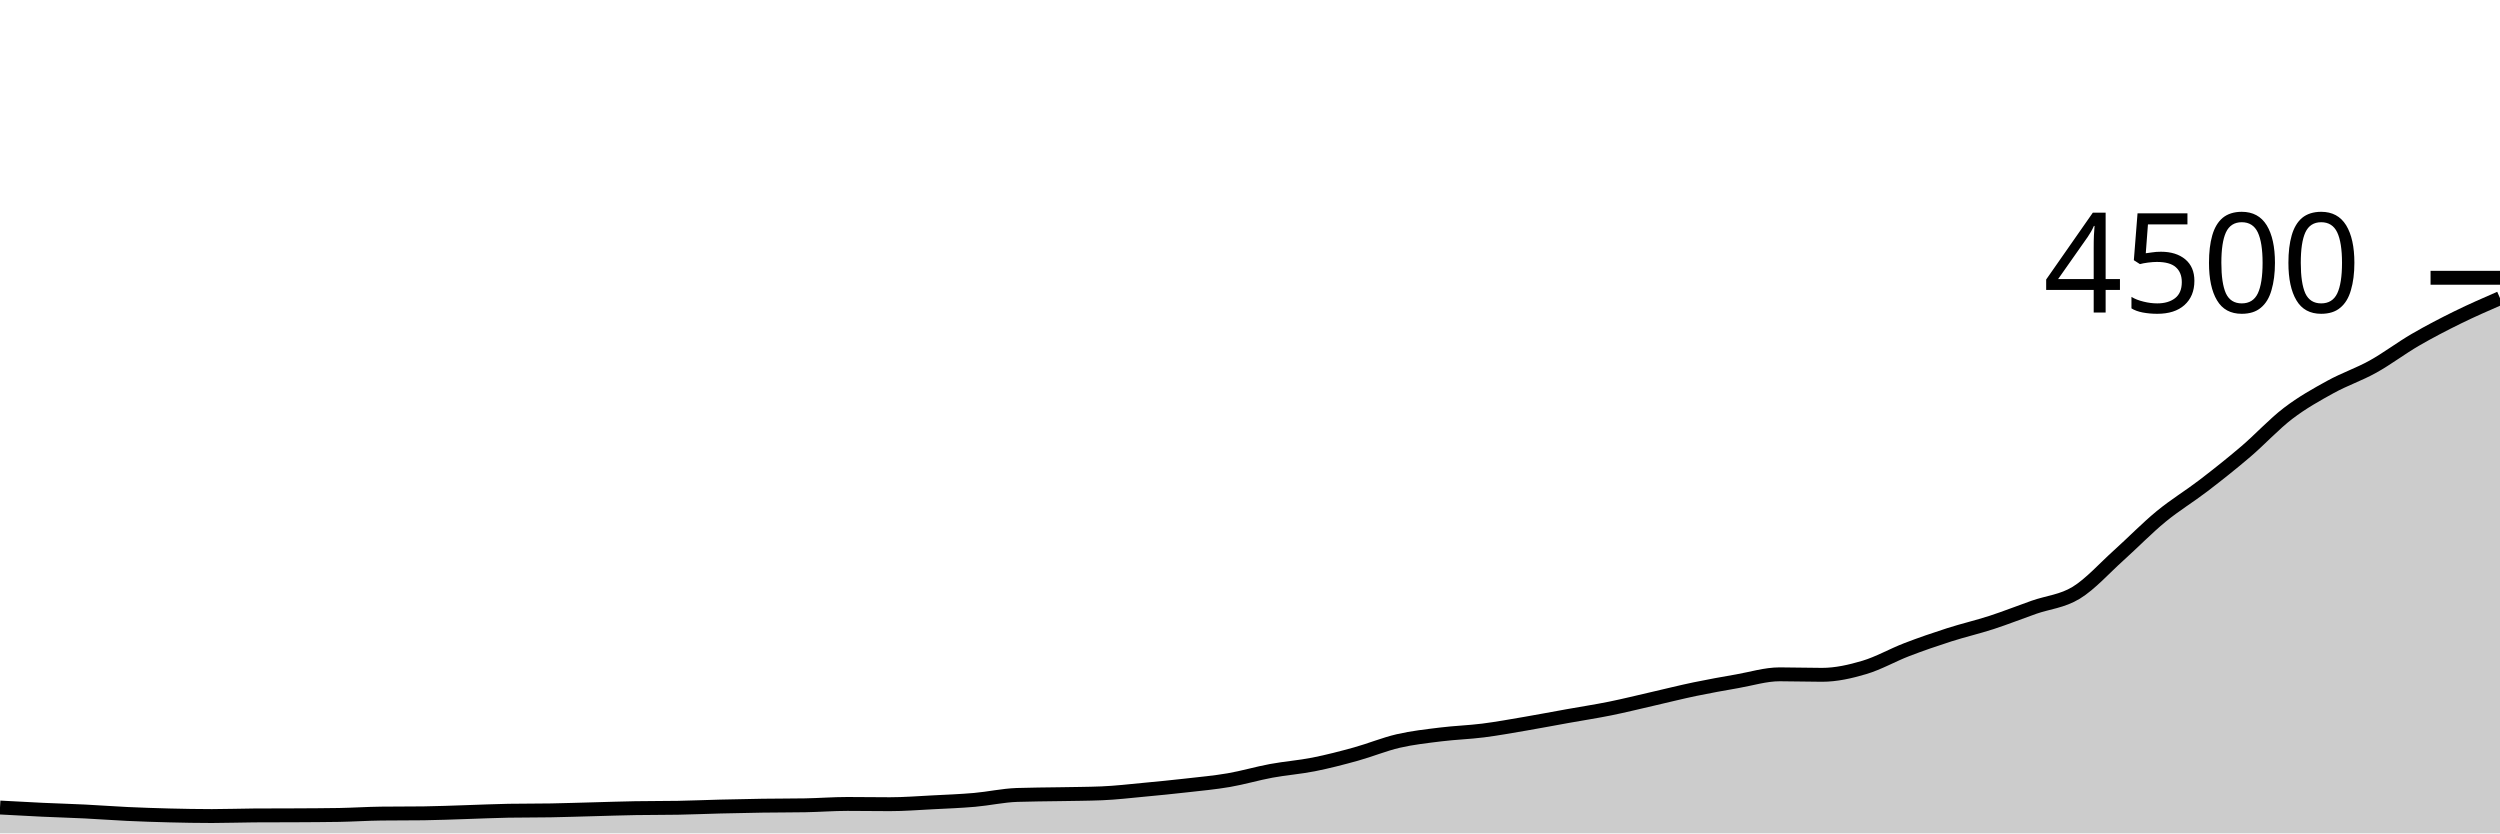
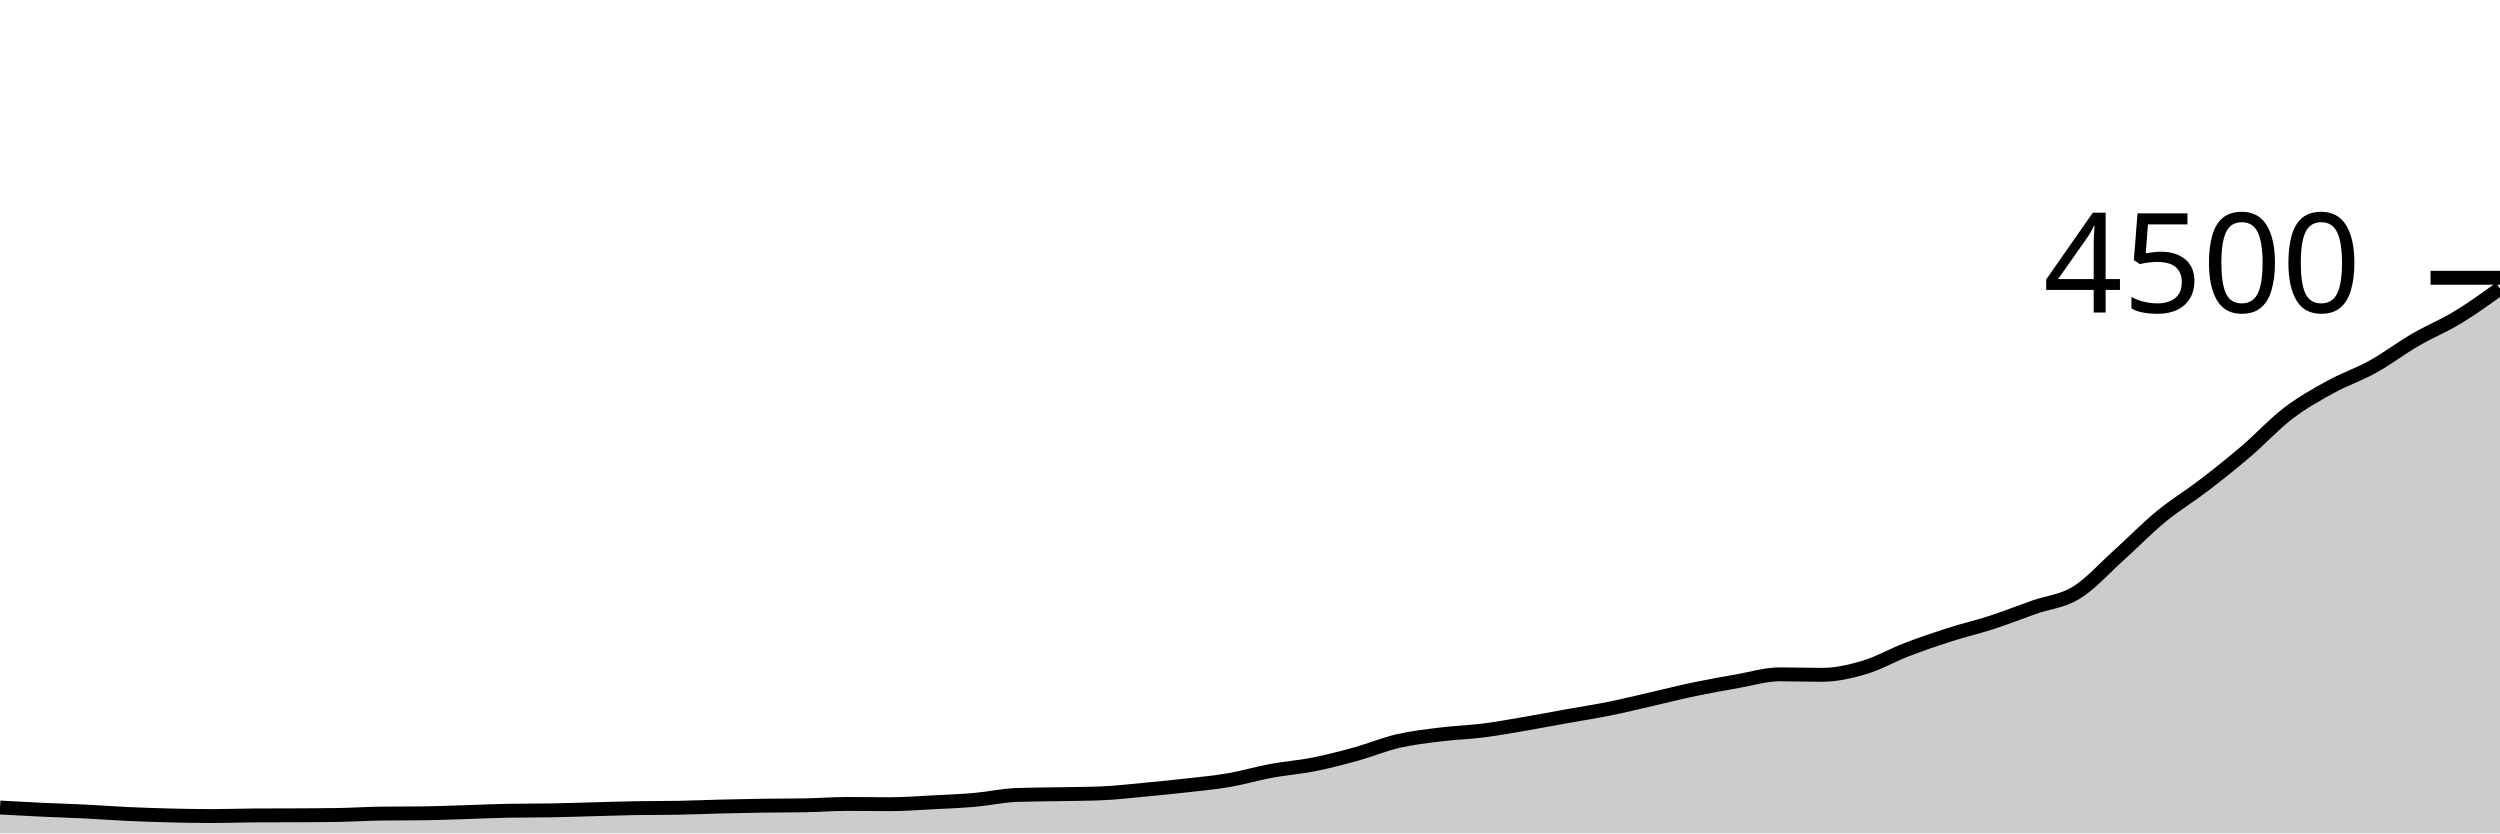
<svg xmlns="http://www.w3.org/2000/svg" viewBox="0 0 180 60">
  <g transform="translate(0,20)">
-     <path class="area" fill="rgba(0, 0, 0, 0.2)" d="M0,38.142C1.017,38.199,2.034,38.255,3.051,38.302C4.068,38.35,5.085,38.376,6.102,38.427C7.119,38.477,8.136,38.557,9.153,38.604C10.169,38.652,11.186,38.686,12.203,38.711C13.22,38.736,14.237,38.756,15.254,38.756C16.271,38.756,17.288,38.717,18.305,38.711C19.322,38.705,20.339,38.708,21.356,38.702C22.373,38.696,23.39,38.693,24.407,38.676C25.424,38.658,26.441,38.59,27.458,38.578C28.475,38.566,29.492,38.572,30.508,38.56C31.525,38.548,32.542,38.502,33.559,38.471C34.576,38.44,35.593,38.391,36.61,38.373C37.627,38.356,38.644,38.364,39.661,38.347C40.678,38.329,41.695,38.293,42.712,38.267C43.729,38.24,44.746,38.204,45.763,38.187C46.78,38.169,47.797,38.178,48.814,38.16C49.831,38.142,50.847,38.096,51.864,38.071C52.881,38.046,53.898,38.024,54.915,38.009C55.932,37.994,56.949,38,57.966,37.982C58.983,37.964,60,37.884,61.017,37.884C62.034,37.884,63.051,37.902,64.068,37.902C65.085,37.902,66.102,37.821,67.119,37.769C68.136,37.717,69.153,37.68,70.169,37.591C71.186,37.502,72.203,37.271,73.22,37.236C74.237,37.2,75.254,37.201,76.271,37.182C77.288,37.163,78.305,37.161,79.322,37.12C80.339,37.079,81.356,36.957,82.373,36.862C83.39,36.767,84.407,36.667,85.424,36.551C86.441,36.436,87.458,36.344,88.475,36.169C89.492,35.994,90.508,35.69,91.525,35.502C92.542,35.314,93.559,35.241,94.576,35.04C95.593,34.839,96.61,34.575,97.627,34.293C98.644,34.012,99.661,33.587,100.678,33.351C101.695,33.116,102.712,33.006,103.729,32.88C104.746,32.754,105.763,32.724,106.78,32.596C107.797,32.467,108.814,32.28,109.831,32.107C110.847,31.933,111.864,31.738,112.881,31.556C113.898,31.373,114.915,31.219,115.932,31.013C116.949,30.807,117.966,30.553,118.983,30.32C120,30.087,121.017,29.83,122.034,29.618C123.051,29.406,124.068,29.227,125.085,29.049C126.102,28.871,127.119,28.551,128.136,28.551C129.153,28.551,130.169,28.587,131.186,28.587C132.203,28.587,133.22,28.356,134.237,28.053C135.254,27.751,136.271,27.164,137.288,26.773C138.305,26.382,139.322,26.033,140.339,25.707C141.356,25.381,142.373,25.148,143.39,24.818C144.407,24.487,145.424,24.081,146.441,23.724C147.458,23.367,148.475,23.298,149.492,22.676C150.508,22.053,151.525,20.905,152.542,19.991C153.559,19.077,154.576,18.028,155.593,17.191C156.61,16.354,157.627,15.748,158.644,14.969C159.661,14.19,160.678,13.384,161.695,12.516C162.712,11.647,163.729,10.536,164.746,9.76C165.763,8.984,166.78,8.418,167.797,7.858C168.814,7.298,169.831,6.964,170.847,6.4C171.864,5.836,172.881,5.062,173.898,4.471C174.915,3.88,175.932,3.354,176.949,2.853C177.966,2.353,178.983,1.91,180,1.467L180,40C178.983,40,177.966,40,176.949,40C175.932,40,174.915,40,173.898,40C172.881,40,171.864,40,170.847,40C169.831,40,168.814,40,167.797,40C166.78,40,165.763,40,164.746,40C163.729,40,162.712,40,161.695,40C160.678,40,159.661,40,158.644,40C157.627,40,156.61,40,155.593,40C154.576,40,153.559,40,152.542,40C151.525,40,150.508,40,149.492,40C148.475,40,147.458,40,146.441,40C145.424,40,144.407,40,143.39,40C142.373,40,141.356,40,140.339,40C139.322,40,138.305,40,137.288,40C136.271,40,135.254,40,134.237,40C133.22,40,132.203,40,131.186,40C130.169,40,129.153,40,128.136,40C127.119,40,126.102,40,125.085,40C124.068,40,123.051,40,122.034,40C121.017,40,120,40,118.983,40C117.966,40,116.949,40,115.932,40C114.915,40,113.898,40,112.881,40C111.864,40,110.847,40,109.831,40C108.814,40,107.797,40,106.78,40C105.763,40,104.746,40,103.729,40C102.712,40,101.695,40,100.678,40C99.661,40,98.644,40,97.627,40C96.61,40,95.593,40,94.576,40C93.559,40,92.542,40,91.525,40C90.508,40,89.492,40,88.475,40C87.458,40,86.441,40,85.424,40C84.407,40,83.39,40,82.373,40C81.356,40,80.339,40,79.322,40C78.305,40,77.288,40,76.271,40C75.254,40,74.237,40,73.22,40C72.203,40,71.186,40,70.169,40C69.153,40,68.136,40,67.119,40C66.102,40,65.085,40,64.068,40C63.051,40,62.034,40,61.017,40C60,40,58.983,40,57.966,40C56.949,40,55.932,40,54.915,40C53.898,40,52.881,40,51.864,40C50.847,40,49.831,40,48.814,40C47.797,40,46.78,40,45.763,40C44.746,40,43.729,40,42.712,40C41.695,40,40.678,40,39.661,40C38.644,40,37.627,40,36.61,40C35.593,40,34.576,40,33.559,40C32.542,40,31.525,40,30.508,40C29.492,40,28.475,40,27.458,40C26.441,40,25.424,40,24.407,40C23.39,40,22.373,40,21.356,40C20.339,40,19.322,40,18.305,40C17.288,40,16.271,40,15.254,40C14.237,40,13.22,40,12.203,40C11.186,40,10.169,40,9.153,40C8.136,40,7.119,40,6.102,40C5.085,40,4.068,40,3.051,40C2.034,40,1.017,40,0,40Z" />
-     <path class="line" stroke="black" fill="none" d="M0,38.142C1.017,38.199,2.034,38.255,3.051,38.302C4.068,38.35,5.085,38.376,6.102,38.427C7.119,38.477,8.136,38.557,9.153,38.604C10.169,38.652,11.186,38.686,12.203,38.711C13.22,38.736,14.237,38.756,15.254,38.756C16.271,38.756,17.288,38.717,18.305,38.711C19.322,38.705,20.339,38.708,21.356,38.702C22.373,38.696,23.39,38.693,24.407,38.676C25.424,38.658,26.441,38.59,27.458,38.578C28.475,38.566,29.492,38.572,30.508,38.56C31.525,38.548,32.542,38.502,33.559,38.471C34.576,38.44,35.593,38.391,36.61,38.373C37.627,38.356,38.644,38.364,39.661,38.347C40.678,38.329,41.695,38.293,42.712,38.267C43.729,38.24,44.746,38.204,45.763,38.187C46.78,38.169,47.797,38.178,48.814,38.16C49.831,38.142,50.847,38.096,51.864,38.071C52.881,38.046,53.898,38.024,54.915,38.009C55.932,37.994,56.949,38,57.966,37.982C58.983,37.964,60,37.884,61.017,37.884C62.034,37.884,63.051,37.902,64.068,37.902C65.085,37.902,66.102,37.821,67.119,37.769C68.136,37.717,69.153,37.68,70.169,37.591C71.186,37.502,72.203,37.271,73.22,37.236C74.237,37.2,75.254,37.201,76.271,37.182C77.288,37.163,78.305,37.161,79.322,37.12C80.339,37.079,81.356,36.957,82.373,36.862C83.39,36.767,84.407,36.667,85.424,36.551C86.441,36.436,87.458,36.344,88.475,36.169C89.492,35.994,90.508,35.69,91.525,35.502C92.542,35.314,93.559,35.241,94.576,35.04C95.593,34.839,96.61,34.575,97.627,34.293C98.644,34.012,99.661,33.587,100.678,33.351C101.695,33.116,102.712,33.006,103.729,32.88C104.746,32.754,105.763,32.724,106.78,32.596C107.797,32.467,108.814,32.28,109.831,32.107C110.847,31.933,111.864,31.738,112.881,31.556C113.898,31.373,114.915,31.219,115.932,31.013C116.949,30.807,117.966,30.553,118.983,30.32C120,30.087,121.017,29.83,122.034,29.618C123.051,29.406,124.068,29.227,125.085,29.049C126.102,28.871,127.119,28.551,128.136,28.551C129.153,28.551,130.169,28.587,131.186,28.587C132.203,28.587,133.22,28.356,134.237,28.053C135.254,27.751,136.271,27.164,137.288,26.773C138.305,26.382,139.322,26.033,140.339,25.707C141.356,25.381,142.373,25.148,143.39,24.818C144.407,24.487,145.424,24.081,146.441,23.724C147.458,23.367,148.475,23.298,149.492,22.676C150.508,22.053,151.525,20.905,152.542,19.991C153.559,19.077,154.576,18.028,155.593,17.191C156.61,16.354,157.627,15.748,158.644,14.969C159.661,14.19,160.678,13.384,161.695,12.516C162.712,11.647,163.729,10.536,164.746,9.76C165.763,8.984,166.78,8.418,167.797,7.858C168.814,7.298,169.831,6.964,170.847,6.4C171.864,5.836,172.881,5.062,173.898,4.471C174.915,3.88,175.932,3.354,176.949,2.853C177.966,2.353,178.983,1.91,180,1.467" />
+     <path class="area" fill="rgba(0, 0, 0, 0.2)" d="M0,38.142C1.017,38.199,2.034,38.255,3.051,38.302C4.068,38.35,5.085,38.376,6.102,38.427C7.119,38.477,8.136,38.557,9.153,38.604C10.169,38.652,11.186,38.686,12.203,38.711C13.22,38.736,14.237,38.756,15.254,38.756C16.271,38.756,17.288,38.717,18.305,38.711C19.322,38.705,20.339,38.708,21.356,38.702C22.373,38.696,23.39,38.693,24.407,38.676C25.424,38.658,26.441,38.59,27.458,38.578C28.475,38.566,29.492,38.572,30.508,38.56C31.525,38.548,32.542,38.502,33.559,38.471C34.576,38.44,35.593,38.391,36.61,38.373C37.627,38.356,38.644,38.364,39.661,38.347C40.678,38.329,41.695,38.293,42.712,38.267C43.729,38.24,44.746,38.204,45.763,38.187C46.78,38.169,47.797,38.178,48.814,38.16C49.831,38.142,50.847,38.096,51.864,38.071C52.881,38.046,53.898,38.024,54.915,38.009C55.932,37.994,56.949,38,57.966,37.982C58.983,37.964,60,37.884,61.017,37.884C62.034,37.884,63.051,37.902,64.068,37.902C65.085,37.902,66.102,37.821,67.119,37.769C68.136,37.717,69.153,37.68,70.169,37.591C71.186,37.502,72.203,37.271,73.22,37.236C74.237,37.2,75.254,37.201,76.271,37.182C77.288,37.163,78.305,37.161,79.322,37.12C80.339,37.079,81.356,36.957,82.373,36.862C83.39,36.767,84.407,36.667,85.424,36.551C86.441,36.436,87.458,36.344,88.475,36.169C89.492,35.994,90.508,35.69,91.525,35.502C92.542,35.314,93.559,35.241,94.576,35.04C95.593,34.839,96.61,34.575,97.627,34.293C98.644,34.012,99.661,33.587,100.678,33.351C101.695,33.116,102.712,33.006,103.729,32.88C104.746,32.754,105.763,32.724,106.78,32.596C107.797,32.467,108.814,32.28,109.831,32.107C110.847,31.933,111.864,31.738,112.881,31.556C113.898,31.373,114.915,31.219,115.932,31.013C116.949,30.807,117.966,30.553,118.983,30.32C120,30.087,121.017,29.83,122.034,29.618C123.051,29.406,124.068,29.227,125.085,29.049C126.102,28.871,127.119,28.551,128.136,28.551C129.153,28.551,130.169,28.587,131.186,28.587C132.203,28.587,133.22,28.356,134.237,28.053C135.254,27.751,136.271,27.164,137.288,26.773C138.305,26.382,139.322,26.033,140.339,25.707C141.356,25.381,142.373,25.148,143.39,24.818C144.407,24.487,145.424,24.081,146.441,23.724C147.458,23.367,148.475,23.298,149.492,22.676C150.508,22.053,151.525,20.905,152.542,19.991C153.559,19.077,154.576,18.028,155.593,17.191C156.61,16.354,157.627,15.748,158.644,14.969C159.661,14.19,160.678,13.384,161.695,12.516C162.712,11.647,163.729,10.536,164.746,9.76C165.763,8.984,166.78,8.418,167.797,7.858C168.814,7.298,169.831,6.964,170.847,6.4C171.864,5.836,172.881,5.062,173.898,4.471C174.915,3.88,175.932,3.47,176.949,2.853C177.966,2.237,178.983,1.505,180,0.773L180,40C178.983,40,177.966,40,176.949,40C175.932,40,174.915,40,173.898,40C172.881,40,171.864,40,170.847,40C169.831,40,168.814,40,167.797,40C166.78,40,165.763,40,164.746,40C163.729,40,162.712,40,161.695,40C160.678,40,159.661,40,158.644,40C157.627,40,156.61,40,155.593,40C154.576,40,153.559,40,152.542,40C151.525,40,150.508,40,149.492,40C148.475,40,147.458,40,146.441,40C145.424,40,144.407,40,143.39,40C142.373,40,141.356,40,140.339,40C139.322,40,138.305,40,137.288,40C136.271,40,135.254,40,134.237,40C133.22,40,132.203,40,131.186,40C130.169,40,129.153,40,128.136,40C127.119,40,126.102,40,125.085,40C124.068,40,123.051,40,122.034,40C121.017,40,120,40,118.983,40C117.966,40,116.949,40,115.932,40C114.915,40,113.898,40,112.881,40C111.864,40,110.847,40,109.831,40C108.814,40,107.797,40,106.78,40C105.763,40,104.746,40,103.729,40C102.712,40,101.695,40,100.678,40C99.661,40,98.644,40,97.627,40C96.61,40,95.593,40,94.576,40C93.559,40,92.542,40,91.525,40C90.508,40,89.492,40,88.475,40C87.458,40,86.441,40,85.424,40C84.407,40,83.39,40,82.373,40C81.356,40,80.339,40,79.322,40C78.305,40,77.288,40,76.271,40C75.254,40,74.237,40,73.22,40C72.203,40,71.186,40,70.169,40C69.153,40,68.136,40,67.119,40C66.102,40,65.085,40,64.068,40C63.051,40,62.034,40,61.017,40C60,40,58.983,40,57.966,40C56.949,40,55.932,40,54.915,40C53.898,40,52.881,40,51.864,40C50.847,40,49.831,40,48.814,40C47.797,40,46.78,40,45.763,40C44.746,40,43.729,40,42.712,40C41.695,40,40.678,40,39.661,40C38.644,40,37.627,40,36.61,40C35.593,40,34.576,40,33.559,40C32.542,40,31.525,40,30.508,40C29.492,40,28.475,40,27.458,40C26.441,40,25.424,40,24.407,40C23.39,40,22.373,40,21.356,40C20.339,40,19.322,40,18.305,40C17.288,40,16.271,40,15.254,40C14.237,40,13.22,40,12.203,40C11.186,40,10.169,40,9.153,40C8.136,40,7.119,40,6.102,40C5.085,40,4.068,40,3.051,40C2.034,40,1.017,40,0,40Z" />
+     <path class="line" stroke="black" fill="none" d="M0,38.142C1.017,38.199,2.034,38.255,3.051,38.302C4.068,38.35,5.085,38.376,6.102,38.427C7.119,38.477,8.136,38.557,9.153,38.604C10.169,38.652,11.186,38.686,12.203,38.711C13.22,38.736,14.237,38.756,15.254,38.756C16.271,38.756,17.288,38.717,18.305,38.711C19.322,38.705,20.339,38.708,21.356,38.702C22.373,38.696,23.39,38.693,24.407,38.676C25.424,38.658,26.441,38.59,27.458,38.578C28.475,38.566,29.492,38.572,30.508,38.56C31.525,38.548,32.542,38.502,33.559,38.471C34.576,38.44,35.593,38.391,36.61,38.373C37.627,38.356,38.644,38.364,39.661,38.347C40.678,38.329,41.695,38.293,42.712,38.267C43.729,38.24,44.746,38.204,45.763,38.187C46.78,38.169,47.797,38.178,48.814,38.16C49.831,38.142,50.847,38.096,51.864,38.071C52.881,38.046,53.898,38.024,54.915,38.009C55.932,37.994,56.949,38,57.966,37.982C58.983,37.964,60,37.884,61.017,37.884C62.034,37.884,63.051,37.902,64.068,37.902C65.085,37.902,66.102,37.821,67.119,37.769C68.136,37.717,69.153,37.68,70.169,37.591C71.186,37.502,72.203,37.271,73.22,37.236C74.237,37.2,75.254,37.201,76.271,37.182C77.288,37.163,78.305,37.161,79.322,37.12C80.339,37.079,81.356,36.957,82.373,36.862C83.39,36.767,84.407,36.667,85.424,36.551C86.441,36.436,87.458,36.344,88.475,36.169C89.492,35.994,90.508,35.69,91.525,35.502C92.542,35.314,93.559,35.241,94.576,35.04C95.593,34.839,96.61,34.575,97.627,34.293C98.644,34.012,99.661,33.587,100.678,33.351C101.695,33.116,102.712,33.006,103.729,32.88C104.746,32.754,105.763,32.724,106.78,32.596C107.797,32.467,108.814,32.28,109.831,32.107C110.847,31.933,111.864,31.738,112.881,31.556C113.898,31.373,114.915,31.219,115.932,31.013C116.949,30.807,117.966,30.553,118.983,30.32C120,30.087,121.017,29.83,122.034,29.618C123.051,29.406,124.068,29.227,125.085,29.049C126.102,28.871,127.119,28.551,128.136,28.551C129.153,28.551,130.169,28.587,131.186,28.587C132.203,28.587,133.22,28.356,134.237,28.053C135.254,27.751,136.271,27.164,137.288,26.773C138.305,26.382,139.322,26.033,140.339,25.707C141.356,25.381,142.373,25.148,143.39,24.818C144.407,24.487,145.424,24.081,146.441,23.724C147.458,23.367,148.475,23.298,149.492,22.676C150.508,22.053,151.525,20.905,152.542,19.991C153.559,19.077,154.576,18.028,155.593,17.191C156.61,16.354,157.627,15.748,158.644,14.969C159.661,14.19,160.678,13.384,161.695,12.516C162.712,11.647,163.729,10.536,164.746,9.76C165.763,8.984,166.78,8.418,167.797,7.858C168.814,7.298,169.831,6.964,170.847,6.4C171.864,5.836,172.881,5.062,173.898,4.471C174.915,3.88,175.932,3.47,176.949,2.853C177.966,2.237,178.983,1.505,180,0.773" />
    <path class="axis-ceiling" stroke-width="1" stroke="black" fill="none" d="M175,0L180,0" />
    <text class="axis-ceiling-label" font-family="sans-serif" text-anchor="end" font-size="10px" x="170" y="2.5">4500</text>
  </g>
</svg>
